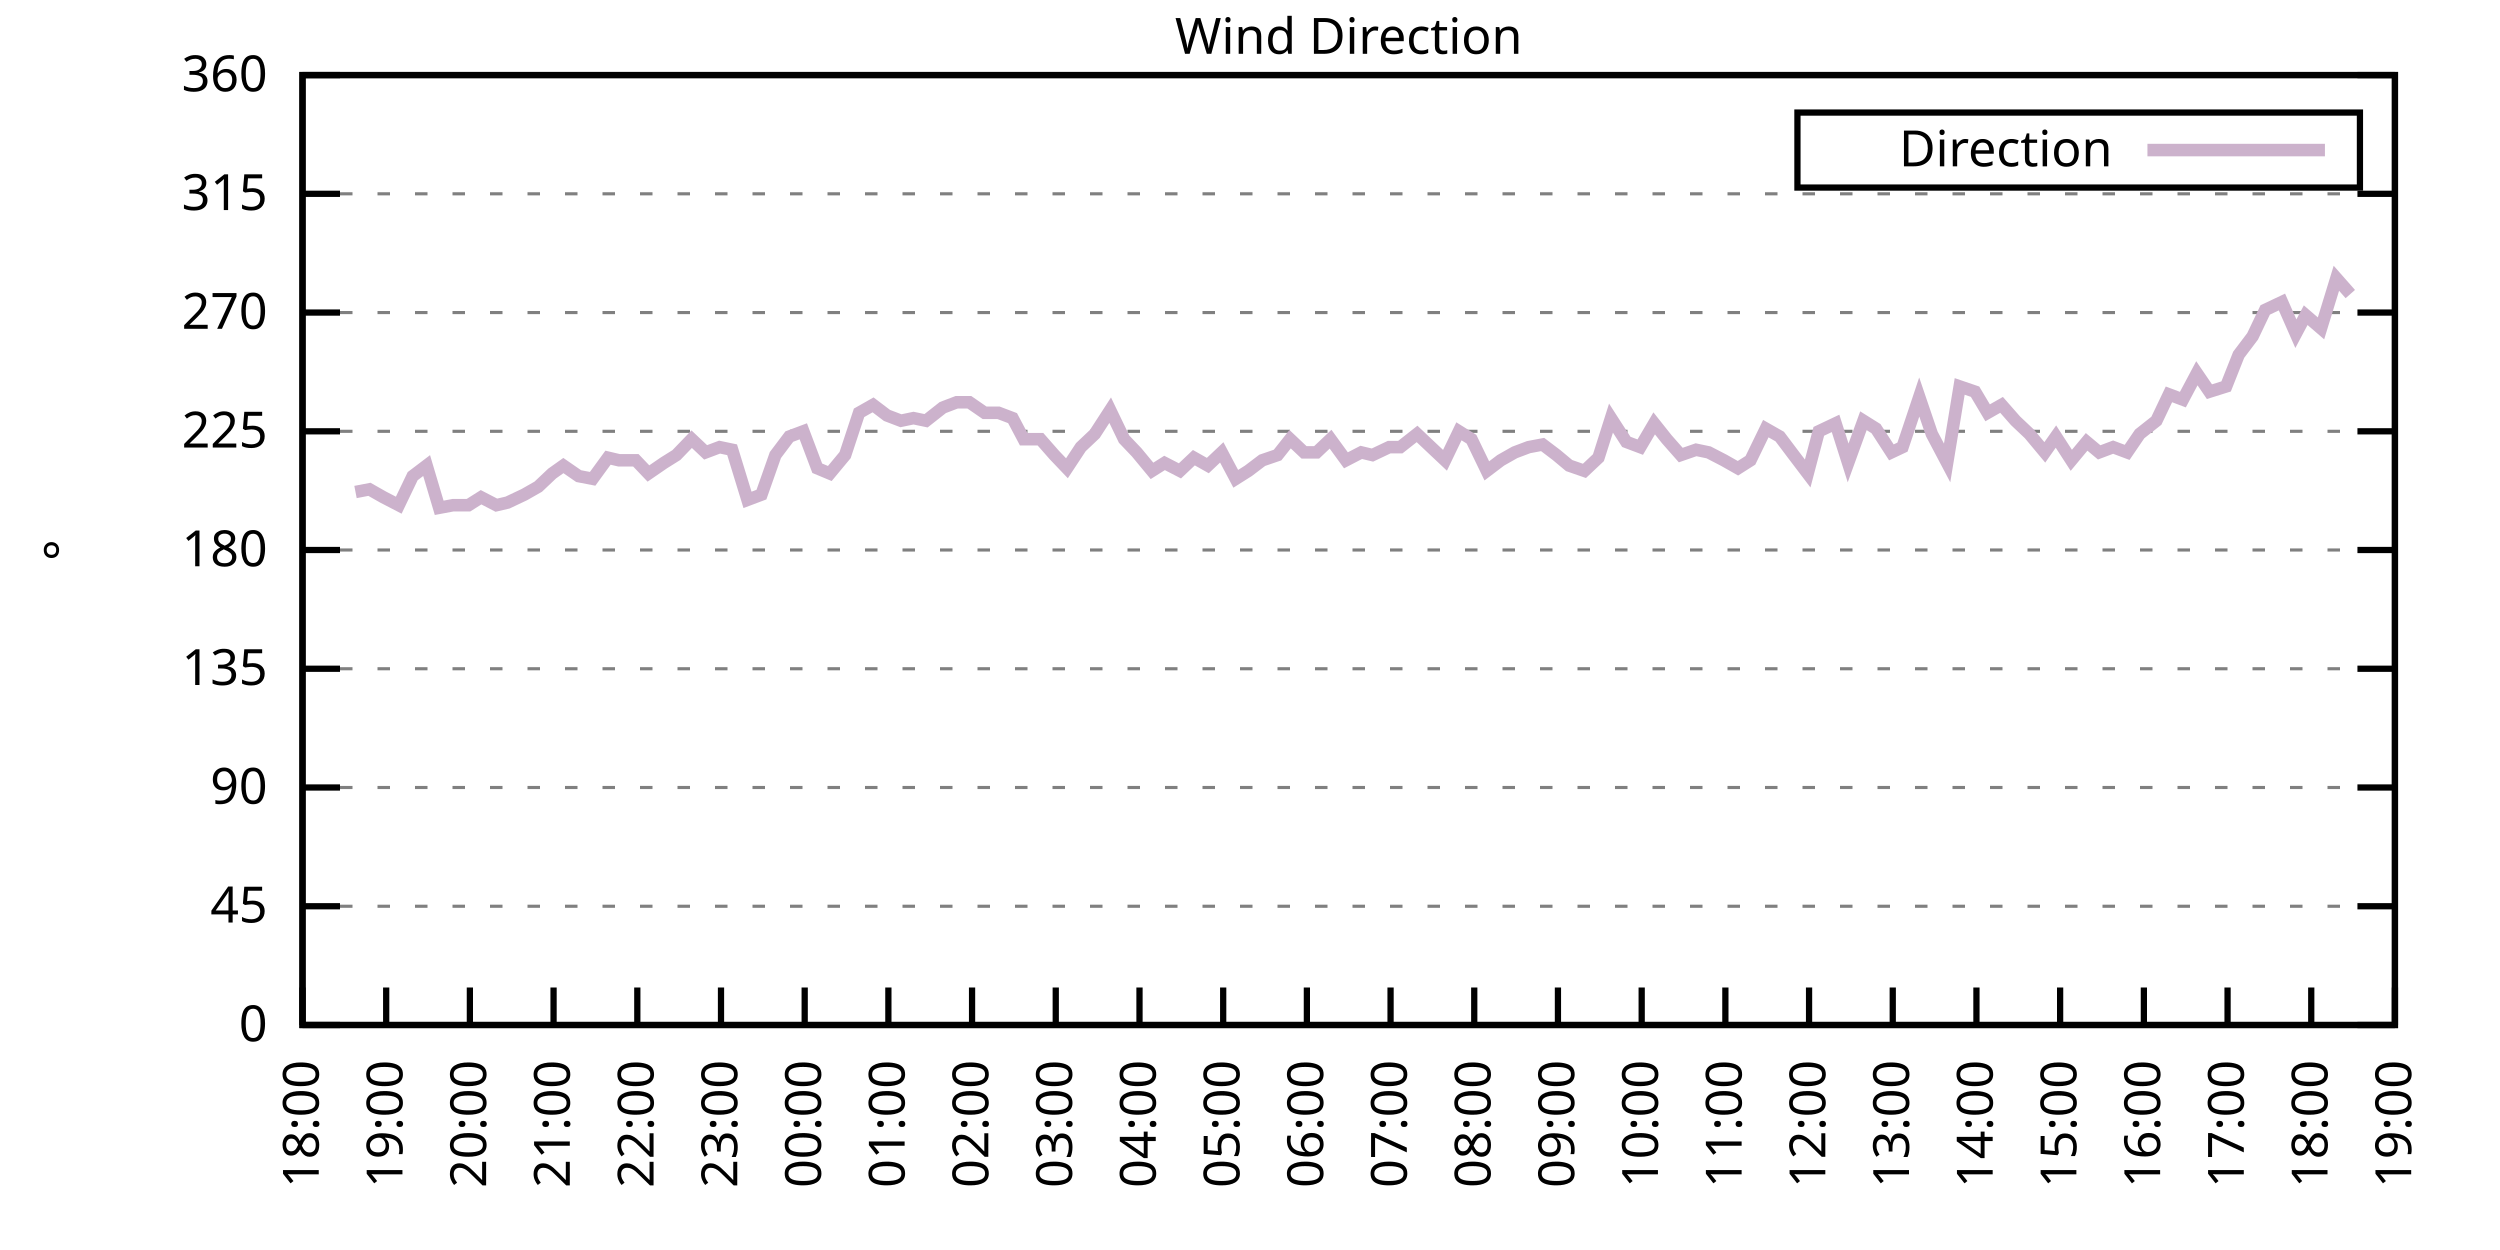
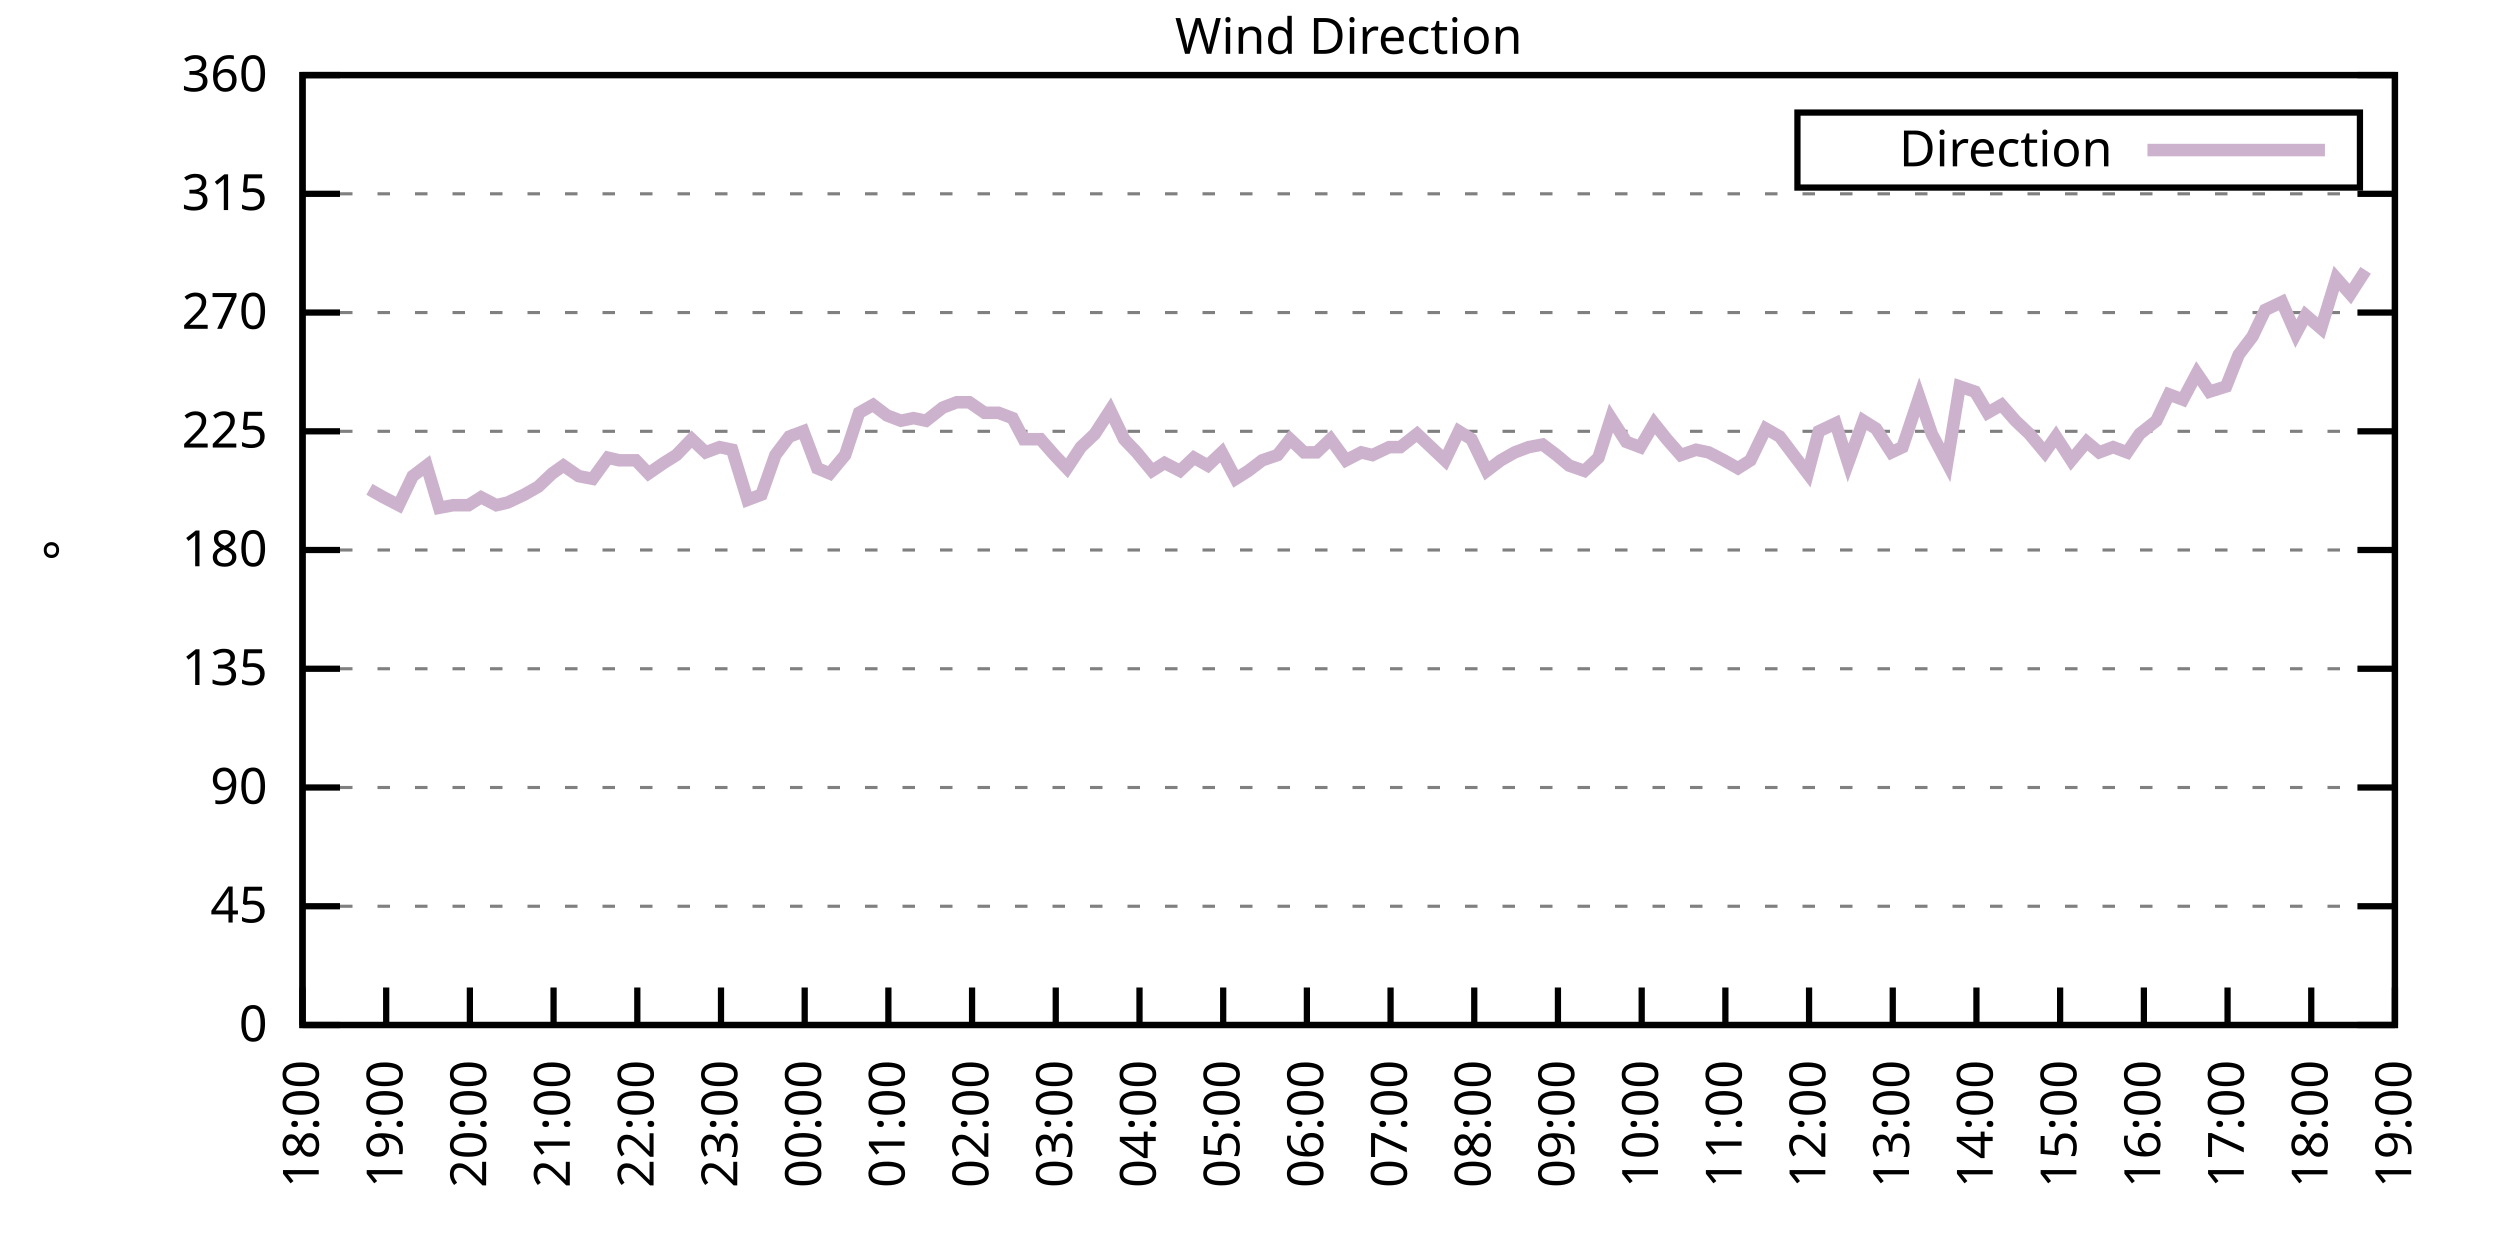
<svg xmlns="http://www.w3.org/2000/svg" xmlns:xlink="http://www.w3.org/1999/xlink" width="400" height="200" viewBox="0 0 400 200">
  <g id="gnuplot_canvas">
    <rect x="0" y="0" width="400" height="200" fill="none" />
    <defs>
      <circle id="gpDot" r="0.5" stroke-width="0.5" stroke="currentColor" />
      <path id="gpPt0" stroke-width="0.333" stroke="currentColor" d="M-1,0 h2 M0,-1 v2" />
      <path id="gpPt1" stroke-width="0.333" stroke="currentColor" d="M-1,-1 L1,1 M1,-1 L-1,1" />
      <path id="gpPt2" stroke-width="0.333" stroke="currentColor" d="M-1,0 L1,0 M0,-1 L0,1 M-1,-1 L1,1 M-1,1 L1,-1" />
      <rect id="gpPt3" stroke-width="0.333" stroke="currentColor" x="-1" y="-1" width="2" height="2" />
      <rect id="gpPt4" stroke-width="0.333" stroke="currentColor" fill="currentColor" x="-1" y="-1" width="2" height="2" />
      <circle id="gpPt5" stroke-width="0.333" stroke="currentColor" cx="0" cy="0" r="1" />
      <use xlink:href="#gpPt5" id="gpPt6" fill="currentColor" stroke="none" />
      <path id="gpPt7" stroke-width="0.333" stroke="currentColor" d="M0,-1.33 L-1.33,0.67 L1.33,0.67 z" />
      <use xlink:href="#gpPt7" id="gpPt8" fill="currentColor" stroke="none" />
      <use xlink:href="#gpPt7" id="gpPt9" stroke="currentColor" transform="rotate(180)" />
      <use xlink:href="#gpPt9" id="gpPt10" fill="currentColor" stroke="none" />
      <use xlink:href="#gpPt3" id="gpPt11" stroke="currentColor" transform="rotate(45)" />
      <use xlink:href="#gpPt11" id="gpPt12" fill="currentColor" stroke="none" />
      <path id="gpPt13" stroke-width="0.333" stroke="currentColor" d="M0,1.330 L1.265,0.411 L0.782,-1.067 L-0.782,-1.076 L-1.265,0.411 z" />
      <use xlink:href="#gpPt13" id="gpPt14" fill="currentColor" stroke="none" />
      <filter id="textbox" filterUnits="objectBoundingBox" x="0" y="0" height="1" width="1">
        <feFlood flood-color="white" flood-opacity="1" result="bgnd" />
        <feComposite in="SourceGraphic" in2="bgnd" operator="atop" />
      </filter>
      <filter id="greybox" filterUnits="objectBoundingBox" x="0" y="0" height="1" width="1">
        <feFlood flood-color="lightgrey" flood-opacity="1" result="grey" />
        <feComposite in="SourceGraphic" in2="grey" operator="atop" />
      </filter>
    </defs>
    <g fill="none" color="white" stroke="currentColor" stroke-width="1.00" stroke-linecap="butt" stroke-linejoin="miter">
</g>
    <g fill="none" color="black" stroke="currentColor" stroke-width="1.00" stroke-linecap="butt" stroke-linejoin="miter">
      <g stroke="none" shape-rendering="crispEdges">
        <polygon fill="rgb(255, 255, 255)" points="48.40,164.00 383.18,164.00 383.18,12.02 48.40,12.02 " />
      </g>
    </g>
    <g fill="none" color="black" stroke="currentColor" stroke-width="1.00" stroke-linecap="butt" stroke-linejoin="miter">
</g>
    <g fill="none" color="black" stroke="black" stroke-width="0.50" stroke-linecap="butt" stroke-linejoin="miter">
</g>
    <g fill="none" color="gray" stroke="currentColor" stroke-width="0.50" stroke-linecap="butt" stroke-linejoin="miter">
      <path stroke="gray" stroke-dasharray="2,4" class="gridline" d="M48.40,164.00 L383.19,164.00  " />
    </g>
    <g fill="none" color="gray" stroke="gray" stroke-width="1.00" stroke-linecap="butt" stroke-linejoin="miter">
</g>
    <g fill="none" color="black" stroke="currentColor" stroke-width="1.00" stroke-linecap="butt" stroke-linejoin="miter">
      <path stroke="black" d="M48.40,164.00 L54.40,164.00 M383.19,164.00 L377.19,164.00  " />
      <g transform="translate(42.80,166.60)" stroke="none" fill="black" font-family="Sans" font-size="8.00" text-anchor="end">
        <text>
          <tspan font-family="Sans"> 0</tspan>
        </text>
      </g>
    </g>
    <g fill="none" color="black" stroke="currentColor" stroke-width="1.00" stroke-linecap="butt" stroke-linejoin="miter">
</g>
    <g fill="none" color="black" stroke="black" stroke-width="0.50" stroke-linecap="butt" stroke-linejoin="miter">
</g>
    <g fill="none" color="gray" stroke="currentColor" stroke-width="0.50" stroke-linecap="butt" stroke-linejoin="miter">
      <path stroke="gray" stroke-dasharray="2,4" class="gridline" d="M48.40,145.00 L383.19,145.00  " />
    </g>
    <g fill="none" color="gray" stroke="gray" stroke-width="1.00" stroke-linecap="butt" stroke-linejoin="miter">
</g>
    <g fill="none" color="black" stroke="currentColor" stroke-width="1.00" stroke-linecap="butt" stroke-linejoin="miter">
      <path stroke="black" d="M48.40,145.00 L54.40,145.00 M383.19,145.00 L377.19,145.00  " />
      <g transform="translate(42.80,147.60)" stroke="none" fill="black" font-family="Sans" font-size="8.00" text-anchor="end">
        <text>
          <tspan font-family="Sans"> 45</tspan>
        </text>
      </g>
    </g>
    <g fill="none" color="black" stroke="currentColor" stroke-width="1.00" stroke-linecap="butt" stroke-linejoin="miter">
</g>
    <g fill="none" color="black" stroke="black" stroke-width="0.50" stroke-linecap="butt" stroke-linejoin="miter">
</g>
    <g fill="none" color="gray" stroke="currentColor" stroke-width="0.50" stroke-linecap="butt" stroke-linejoin="miter">
      <path stroke="gray" stroke-dasharray="2,4" class="gridline" d="M48.40,126.00 L383.19,126.00  " />
    </g>
    <g fill="none" color="gray" stroke="gray" stroke-width="1.00" stroke-linecap="butt" stroke-linejoin="miter">
</g>
    <g fill="none" color="black" stroke="currentColor" stroke-width="1.00" stroke-linecap="butt" stroke-linejoin="miter">
      <path stroke="black" d="M48.40,126.00 L54.40,126.00 M383.19,126.00 L377.19,126.00  " />
      <g transform="translate(42.80,128.60)" stroke="none" fill="black" font-family="Sans" font-size="8.00" text-anchor="end">
        <text>
          <tspan font-family="Sans"> 90</tspan>
        </text>
      </g>
    </g>
    <g fill="none" color="black" stroke="currentColor" stroke-width="1.00" stroke-linecap="butt" stroke-linejoin="miter">
</g>
    <g fill="none" color="black" stroke="black" stroke-width="0.50" stroke-linecap="butt" stroke-linejoin="miter">
</g>
    <g fill="none" color="gray" stroke="currentColor" stroke-width="0.50" stroke-linecap="butt" stroke-linejoin="miter">
      <path stroke="gray" stroke-dasharray="2,4" class="gridline" d="M48.40,107.00 L383.19,107.00  " />
    </g>
    <g fill="none" color="gray" stroke="gray" stroke-width="1.00" stroke-linecap="butt" stroke-linejoin="miter">
</g>
    <g fill="none" color="black" stroke="currentColor" stroke-width="1.00" stroke-linecap="butt" stroke-linejoin="miter">
      <path stroke="black" d="M48.40,107.00 L54.40,107.00 M383.19,107.00 L377.19,107.00  " />
      <g transform="translate(42.80,109.60)" stroke="none" fill="black" font-family="Sans" font-size="8.00" text-anchor="end">
        <text>
          <tspan font-family="Sans"> 135</tspan>
        </text>
      </g>
    </g>
    <g fill="none" color="black" stroke="currentColor" stroke-width="1.00" stroke-linecap="butt" stroke-linejoin="miter">
</g>
    <g fill="none" color="black" stroke="black" stroke-width="0.50" stroke-linecap="butt" stroke-linejoin="miter">
</g>
    <g fill="none" color="gray" stroke="currentColor" stroke-width="0.50" stroke-linecap="butt" stroke-linejoin="miter">
      <path stroke="gray" stroke-dasharray="2,4" class="gridline" d="M48.40,88.00 L383.19,88.00  " />
    </g>
    <g fill="none" color="gray" stroke="gray" stroke-width="1.00" stroke-linecap="butt" stroke-linejoin="miter">
</g>
    <g fill="none" color="black" stroke="currentColor" stroke-width="1.00" stroke-linecap="butt" stroke-linejoin="miter">
      <path stroke="black" d="M48.40,88.00 L54.40,88.00 M383.19,88.00 L377.19,88.00  " />
      <g transform="translate(42.80,90.60)" stroke="none" fill="black" font-family="Sans" font-size="8.00" text-anchor="end">
        <text>
          <tspan font-family="Sans"> 180</tspan>
        </text>
      </g>
    </g>
    <g fill="none" color="black" stroke="currentColor" stroke-width="1.00" stroke-linecap="butt" stroke-linejoin="miter">
</g>
    <g fill="none" color="black" stroke="black" stroke-width="0.50" stroke-linecap="butt" stroke-linejoin="miter">
</g>
    <g fill="none" color="gray" stroke="currentColor" stroke-width="0.50" stroke-linecap="butt" stroke-linejoin="miter">
      <path stroke="gray" stroke-dasharray="2,4" class="gridline" d="M48.40,69.01 L383.19,69.01  " />
    </g>
    <g fill="none" color="gray" stroke="gray" stroke-width="1.00" stroke-linecap="butt" stroke-linejoin="miter">
</g>
    <g fill="none" color="black" stroke="currentColor" stroke-width="1.00" stroke-linecap="butt" stroke-linejoin="miter">
      <path stroke="black" d="M48.40,69.01 L54.40,69.01 M383.19,69.01 L377.19,69.01  " />
      <g transform="translate(42.80,71.61)" stroke="none" fill="black" font-family="Sans" font-size="8.00" text-anchor="end">
        <text>
          <tspan font-family="Sans"> 225</tspan>
        </text>
      </g>
    </g>
    <g fill="none" color="black" stroke="currentColor" stroke-width="1.00" stroke-linecap="butt" stroke-linejoin="miter">
</g>
    <g fill="none" color="black" stroke="black" stroke-width="0.50" stroke-linecap="butt" stroke-linejoin="miter">
</g>
    <g fill="none" color="gray" stroke="currentColor" stroke-width="0.50" stroke-linecap="butt" stroke-linejoin="miter">
      <path stroke="gray" stroke-dasharray="2,4" class="gridline" d="M48.40,50.01 L383.19,50.01  " />
    </g>
    <g fill="none" color="gray" stroke="gray" stroke-width="1.00" stroke-linecap="butt" stroke-linejoin="miter">
</g>
    <g fill="none" color="black" stroke="currentColor" stroke-width="1.00" stroke-linecap="butt" stroke-linejoin="miter">
      <path stroke="black" d="M48.40,50.01 L54.40,50.01 M383.19,50.01 L377.19,50.01  " />
      <g transform="translate(42.80,52.61)" stroke="none" fill="black" font-family="Sans" font-size="8.00" text-anchor="end">
        <text>
          <tspan font-family="Sans"> 270</tspan>
        </text>
      </g>
    </g>
    <g fill="none" color="black" stroke="currentColor" stroke-width="1.00" stroke-linecap="butt" stroke-linejoin="miter">
</g>
    <g fill="none" color="black" stroke="black" stroke-width="0.50" stroke-linecap="butt" stroke-linejoin="miter">
</g>
    <g fill="none" color="gray" stroke="currentColor" stroke-width="0.50" stroke-linecap="butt" stroke-linejoin="miter">
      <path stroke="gray" stroke-dasharray="2,4" class="gridline" d="M48.40,31.01 L383.19,31.01  " />
    </g>
    <g fill="none" color="gray" stroke="gray" stroke-width="1.00" stroke-linecap="butt" stroke-linejoin="miter">
</g>
    <g fill="none" color="black" stroke="currentColor" stroke-width="1.00" stroke-linecap="butt" stroke-linejoin="miter">
      <path stroke="black" d="M48.40,31.01 L54.40,31.01 M383.19,31.01 L377.19,31.01  " />
      <g transform="translate(42.80,33.61)" stroke="none" fill="black" font-family="Sans" font-size="8.00" text-anchor="end">
        <text>
          <tspan font-family="Sans"> 315</tspan>
        </text>
      </g>
    </g>
    <g fill="none" color="black" stroke="currentColor" stroke-width="1.00" stroke-linecap="butt" stroke-linejoin="miter">
</g>
    <g fill="none" color="black" stroke="black" stroke-width="0.50" stroke-linecap="butt" stroke-linejoin="miter">
</g>
    <g fill="none" color="gray" stroke="currentColor" stroke-width="0.50" stroke-linecap="butt" stroke-linejoin="miter">
      <path stroke="gray" stroke-dasharray="2,4" class="gridline" d="M48.40,12.01 L383.19,12.01  " />
    </g>
    <g fill="none" color="gray" stroke="gray" stroke-width="1.00" stroke-linecap="butt" stroke-linejoin="miter">
</g>
    <g fill="none" color="black" stroke="currentColor" stroke-width="1.00" stroke-linecap="butt" stroke-linejoin="miter">
      <path stroke="black" d="M48.40,12.01 L54.40,12.01 M383.19,12.01 L377.19,12.01  " />
      <g transform="translate(42.80,14.61)" stroke="none" fill="black" font-family="Sans" font-size="8.00" text-anchor="end">
        <text>
          <tspan font-family="Sans"> 360</tspan>
        </text>
      </g>
    </g>
    <g fill="none" color="black" stroke="currentColor" stroke-width="1.00" stroke-linecap="butt" stroke-linejoin="miter">
      <path stroke="black" d="M48.40,164.00 L48.40,158.00  " />
      <g transform="translate(51.00,169.60) rotate(270.00)" stroke="none" fill="black" font-family="Sans" font-size="8.00" text-anchor="end">
        <text>
          <tspan font-family="Sans">18:00</tspan>
        </text>
      </g>
    </g>
    <g fill="none" color="black" stroke="currentColor" stroke-width="1.00" stroke-linecap="butt" stroke-linejoin="miter">
      <path stroke="black" d="M61.79,164.00 L61.79,158.00  " />
      <g transform="translate(64.39,169.60) rotate(270.00)" stroke="none" fill="black" font-family="Sans" font-size="8.00" text-anchor="end">
        <text>
          <tspan font-family="Sans">19:00</tspan>
        </text>
      </g>
    </g>
    <g fill="none" color="black" stroke="currentColor" stroke-width="1.00" stroke-linecap="butt" stroke-linejoin="miter">
      <path stroke="black" d="M75.18,164.00 L75.18,158.00  " />
      <g transform="translate(77.78,169.60) rotate(270.00)" stroke="none" fill="black" font-family="Sans" font-size="8.00" text-anchor="end">
        <text>
          <tspan font-family="Sans">20:00</tspan>
        </text>
      </g>
    </g>
    <g fill="none" color="black" stroke="currentColor" stroke-width="1.00" stroke-linecap="butt" stroke-linejoin="miter">
      <path stroke="black" d="M88.57,164.00 L88.57,158.00  " />
      <g transform="translate(91.17,169.60) rotate(270.00)" stroke="none" fill="black" font-family="Sans" font-size="8.00" text-anchor="end">
        <text>
          <tspan font-family="Sans">21:00</tspan>
        </text>
      </g>
    </g>
    <g fill="none" color="black" stroke="currentColor" stroke-width="1.00" stroke-linecap="butt" stroke-linejoin="miter">
      <path stroke="black" d="M101.97,164.00 L101.97,158.00  " />
      <g transform="translate(104.57,169.60) rotate(270.00)" stroke="none" fill="black" font-family="Sans" font-size="8.00" text-anchor="end">
        <text>
          <tspan font-family="Sans">22:00</tspan>
        </text>
      </g>
    </g>
    <g fill="none" color="black" stroke="currentColor" stroke-width="1.00" stroke-linecap="butt" stroke-linejoin="miter">
      <path stroke="black" d="M115.36,164.00 L115.36,158.00  " />
      <g transform="translate(117.96,169.60) rotate(270.00)" stroke="none" fill="black" font-family="Sans" font-size="8.00" text-anchor="end">
        <text>
          <tspan font-family="Sans">23:00</tspan>
        </text>
      </g>
    </g>
    <g fill="none" color="black" stroke="currentColor" stroke-width="1.00" stroke-linecap="butt" stroke-linejoin="miter">
      <path stroke="black" d="M128.75,164.00 L128.75,158.00  " />
      <g transform="translate(131.35,169.60) rotate(270.00)" stroke="none" fill="black" font-family="Sans" font-size="8.00" text-anchor="end">
        <text>
          <tspan font-family="Sans">00:00</tspan>
        </text>
      </g>
    </g>
    <g fill="none" color="black" stroke="currentColor" stroke-width="1.00" stroke-linecap="butt" stroke-linejoin="miter">
      <path stroke="black" d="M142.14,164.00 L142.14,158.00  " />
      <g transform="translate(144.74,169.60) rotate(270.00)" stroke="none" fill="black" font-family="Sans" font-size="8.00" text-anchor="end">
        <text>
          <tspan font-family="Sans">01:00</tspan>
        </text>
      </g>
    </g>
    <g fill="none" color="black" stroke="currentColor" stroke-width="1.00" stroke-linecap="butt" stroke-linejoin="miter">
      <path stroke="black" d="M155.53,164.00 L155.53,158.00  " />
      <g transform="translate(158.13,169.60) rotate(270.00)" stroke="none" fill="black" font-family="Sans" font-size="8.00" text-anchor="end">
        <text>
          <tspan font-family="Sans">02:00</tspan>
        </text>
      </g>
    </g>
    <g fill="none" color="black" stroke="currentColor" stroke-width="1.00" stroke-linecap="butt" stroke-linejoin="miter">
      <path stroke="black" d="M168.92,164.00 L168.92,158.00  " />
      <g transform="translate(171.52,169.60) rotate(270.00)" stroke="none" fill="black" font-family="Sans" font-size="8.00" text-anchor="end">
        <text>
          <tspan font-family="Sans">03:00</tspan>
        </text>
      </g>
    </g>
    <g fill="none" color="black" stroke="currentColor" stroke-width="1.00" stroke-linecap="butt" stroke-linejoin="miter">
      <path stroke="black" d="M182.32,164.00 L182.32,158.00  " />
      <g transform="translate(184.92,169.60) rotate(270.00)" stroke="none" fill="black" font-family="Sans" font-size="8.00" text-anchor="end">
        <text>
          <tspan font-family="Sans">04:00</tspan>
        </text>
      </g>
    </g>
    <g fill="none" color="black" stroke="currentColor" stroke-width="1.00" stroke-linecap="butt" stroke-linejoin="miter">
      <path stroke="black" d="M195.71,164.00 L195.71,158.00  " />
      <g transform="translate(198.31,169.60) rotate(270.00)" stroke="none" fill="black" font-family="Sans" font-size="8.00" text-anchor="end">
        <text>
          <tspan font-family="Sans">05:00</tspan>
        </text>
      </g>
    </g>
    <g fill="none" color="black" stroke="currentColor" stroke-width="1.00" stroke-linecap="butt" stroke-linejoin="miter">
      <path stroke="black" d="M209.10,164.00 L209.10,158.00  " />
      <g transform="translate(211.70,169.60) rotate(270.00)" stroke="none" fill="black" font-family="Sans" font-size="8.00" text-anchor="end">
        <text>
          <tspan font-family="Sans">06:00</tspan>
        </text>
      </g>
    </g>
    <g fill="none" color="black" stroke="currentColor" stroke-width="1.00" stroke-linecap="butt" stroke-linejoin="miter">
      <path stroke="black" d="M222.49,164.00 L222.49,158.00  " />
      <g transform="translate(225.09,169.60) rotate(270.00)" stroke="none" fill="black" font-family="Sans" font-size="8.00" text-anchor="end">
        <text>
          <tspan font-family="Sans">07:00</tspan>
        </text>
      </g>
    </g>
    <g fill="none" color="black" stroke="currentColor" stroke-width="1.00" stroke-linecap="butt" stroke-linejoin="miter">
      <path stroke="black" d="M235.88,164.00 L235.88,158.00  " />
      <g transform="translate(238.48,169.60) rotate(270.00)" stroke="none" fill="black" font-family="Sans" font-size="8.00" text-anchor="end">
        <text>
          <tspan font-family="Sans">08:00</tspan>
        </text>
      </g>
    </g>
    <g fill="none" color="black" stroke="currentColor" stroke-width="1.00" stroke-linecap="butt" stroke-linejoin="miter">
      <path stroke="black" d="M249.27,164.00 L249.27,158.00  " />
      <g transform="translate(251.87,169.60) rotate(270.00)" stroke="none" fill="black" font-family="Sans" font-size="8.00" text-anchor="end">
        <text>
          <tspan font-family="Sans">09:00</tspan>
        </text>
      </g>
    </g>
    <g fill="none" color="black" stroke="currentColor" stroke-width="1.00" stroke-linecap="butt" stroke-linejoin="miter">
      <path stroke="black" d="M262.67,164.00 L262.67,158.00  " />
      <g transform="translate(265.27,169.60) rotate(270.00)" stroke="none" fill="black" font-family="Sans" font-size="8.00" text-anchor="end">
        <text>
          <tspan font-family="Sans">10:00</tspan>
        </text>
      </g>
    </g>
    <g fill="none" color="black" stroke="currentColor" stroke-width="1.00" stroke-linecap="butt" stroke-linejoin="miter">
      <path stroke="black" d="M276.06,164.00 L276.06,158.00  " />
      <g transform="translate(278.66,169.60) rotate(270.00)" stroke="none" fill="black" font-family="Sans" font-size="8.00" text-anchor="end">
        <text>
          <tspan font-family="Sans">11:00</tspan>
        </text>
      </g>
    </g>
    <g fill="none" color="black" stroke="currentColor" stroke-width="1.00" stroke-linecap="butt" stroke-linejoin="miter">
      <path stroke="black" d="M289.45,164.00 L289.45,158.00  " />
      <g transform="translate(292.05,169.60) rotate(270.00)" stroke="none" fill="black" font-family="Sans" font-size="8.00" text-anchor="end">
        <text>
          <tspan font-family="Sans">12:00</tspan>
        </text>
      </g>
    </g>
    <g fill="none" color="black" stroke="currentColor" stroke-width="1.00" stroke-linecap="butt" stroke-linejoin="miter">
      <path stroke="black" d="M302.84,164.00 L302.84,158.00  " />
      <g transform="translate(305.44,169.60) rotate(270.00)" stroke="none" fill="black" font-family="Sans" font-size="8.00" text-anchor="end">
        <text>
          <tspan font-family="Sans">13:00</tspan>
        </text>
      </g>
    </g>
    <g fill="none" color="black" stroke="currentColor" stroke-width="1.00" stroke-linecap="butt" stroke-linejoin="miter">
      <path stroke="black" d="M316.23,164.00 L316.23,158.00  " />
      <g transform="translate(318.83,169.60) rotate(270.00)" stroke="none" fill="black" font-family="Sans" font-size="8.00" text-anchor="end">
        <text>
          <tspan font-family="Sans">14:00</tspan>
        </text>
      </g>
    </g>
    <g fill="none" color="black" stroke="currentColor" stroke-width="1.00" stroke-linecap="butt" stroke-linejoin="miter">
      <path stroke="black" d="M329.62,164.00 L329.62,158.00  " />
      <g transform="translate(332.22,169.60) rotate(270.00)" stroke="none" fill="black" font-family="Sans" font-size="8.00" text-anchor="end">
        <text>
          <tspan font-family="Sans">15:00</tspan>
        </text>
      </g>
    </g>
    <g fill="none" color="black" stroke="currentColor" stroke-width="1.00" stroke-linecap="butt" stroke-linejoin="miter">
      <path stroke="black" d="M343.02,164.00 L343.02,158.00  " />
      <g transform="translate(345.62,169.60) rotate(270.00)" stroke="none" fill="black" font-family="Sans" font-size="8.00" text-anchor="end">
        <text>
          <tspan font-family="Sans">16:00</tspan>
        </text>
      </g>
    </g>
    <g fill="none" color="black" stroke="currentColor" stroke-width="1.00" stroke-linecap="butt" stroke-linejoin="miter">
      <path stroke="black" d="M356.41,164.00 L356.41,158.00  " />
      <g transform="translate(359.01,169.60) rotate(270.00)" stroke="none" fill="black" font-family="Sans" font-size="8.00" text-anchor="end">
        <text>
          <tspan font-family="Sans">17:00</tspan>
        </text>
      </g>
    </g>
    <g fill="none" color="black" stroke="currentColor" stroke-width="1.00" stroke-linecap="butt" stroke-linejoin="miter">
      <path stroke="black" d="M369.80,164.00 L369.80,158.00  " />
      <g transform="translate(372.40,169.60) rotate(270.00)" stroke="none" fill="black" font-family="Sans" font-size="8.00" text-anchor="end">
        <text>
          <tspan font-family="Sans">18:00</tspan>
        </text>
      </g>
    </g>
    <g fill="none" color="black" stroke="currentColor" stroke-width="1.00" stroke-linecap="butt" stroke-linejoin="miter">
      <path stroke="black" d="M383.19,164.00 L383.19,158.00  " />
      <g transform="translate(385.79,169.60) rotate(270.00)" stroke="none" fill="black" font-family="Sans" font-size="8.00" text-anchor="end">
        <text>
          <tspan font-family="Sans">19:00</tspan>
        </text>
      </g>
    </g>
    <g fill="none" color="black" stroke="currentColor" stroke-width="1.00" stroke-linecap="butt" stroke-linejoin="miter">
</g>
    <g fill="none" color="black" stroke="currentColor" stroke-width="1.00" stroke-linecap="butt" stroke-linejoin="miter">
      <path stroke="black" d="M48.40,12.01 L48.40,164.00 L383.19,164.00 L383.19,12.01 L48.40,12.01 Z  " />
    </g>
    <g fill="none" color="black" stroke="currentColor" stroke-width="1.00" stroke-linecap="butt" stroke-linejoin="miter">
</g>
    <g fill="none" color="black" stroke="currentColor" stroke-width="1.00" stroke-linecap="butt" stroke-linejoin="miter">
      <path stroke="black" d="M287.59,30.01 L287.59,18.01 L377.59,18.01 L377.59,30.01 L287.59,30.01 Z  " />
    </g>
    <g id="Wind_direction_plot_1">
      <g fill="none" color="white" stroke="black" stroke-width="2.00" stroke-linecap="butt" stroke-linejoin="miter">
</g>
      <g fill="none" color="black" stroke="currentColor" stroke-width="2.00" stroke-linecap="butt" stroke-linejoin="miter">
        <g transform="translate(337.99,26.61)" stroke="none" fill="black" font-family="Sans" font-size="8.00" text-anchor="end">
          <text>
            <tspan font-family="Sans">Direction</tspan>
          </text>
        </g>
      </g>
      <g fill="none" color="black" stroke="currentColor" stroke-width="2.00" stroke-linecap="butt" stroke-linejoin="miter">
-         <path stroke="rgb(204, 178, 204)" d="M343.59,24.01 L371.99,24.01 M56.88,78.72 L59.11,78.29 L61.35,79.56 L63.80,80.83 L66.03,76.18 L68.26,74.49   L70.27,81.25 L72.50,80.83 L74.96,80.83 L76.97,79.56 L79.42,80.83 L81.21,80.41 L83.89,79.14 L86.12,77.87   L88.35,75.76 L90.14,74.49 L92.59,76.18 L94.82,76.61 L97.28,73.23 L99.06,73.65 L101.74,73.65 L103.75,75.76   L106.21,74.07 L108.22,72.81 L110.67,70.27 L112.90,72.38 L115.13,71.54 L117.14,71.96 L119.60,79.98 L121.83,79.14   L124.06,72.81 L126.29,69.85 L128.53,69.01 L130.76,74.92 L132.77,75.76 L135.22,72.81 L137.45,66.05 L139.69,64.78   L141.92,66.47 L144.15,67.32 L146.16,66.90 L148.17,67.32 L150.85,65.21 L153.08,64.36 L155.09,64.36 L157.54,66.05   L159.77,66.05 L162.01,66.90 L163.79,70.27 L166.47,70.27 L168.70,72.81 L170.71,74.92 L172.94,71.54 L175.17,69.43   L177.63,65.63 L179.86,70.27 L181.87,72.38 L184.32,75.34 L186.33,74.07 L188.79,75.34 L191.02,73.23 L193.25,74.49   L195.48,72.38 L197.72,76.61 L199.73,75.34 L201.96,73.65 L204.41,72.81 L206.42,70.27 L208.65,72.38 L210.66,72.38   L212.89,70.27 L215.35,73.65 L217.80,72.38 L219.59,72.81 L222.27,71.54 L224.05,71.54 L226.73,69.43 L228.96,71.54   L231.20,73.65 L233.43,69.01 L235.44,70.27 L237.89,75.34 L240.12,73.65 L242.36,72.38 L244.59,71.54 L246.82,71.12   L249.05,72.81 L251.06,74.49 L253.51,75.34 L255.75,73.23 L257.76,66.90 L260.21,70.70 L262.44,71.54 L264.67,67.74   L266.68,70.27 L268.92,72.81 L271.37,71.96 L273.38,72.38 L275.83,73.65 L278.07,74.92 L280.07,73.65 L282.53,68.58   L284.76,69.85 L286.99,72.81 L289.23,75.76 L291.01,69.01 L293.69,67.74 L295.70,74.07 L298.15,67.32 L300.16,68.58   L302.62,72.38 L304.40,71.54 L307.08,63.52 L309.09,69.43 L311.54,74.07 L313.55,61.83 L316.01,62.67 L318.02,66.05   L320.25,64.78 L322.48,67.32 L324.71,69.43 L327.17,72.38 L328.95,69.85 L331.41,73.65 L333.86,70.70 L335.87,72.38   L338.10,71.54 L340.34,72.38 L342.35,69.43 L345.02,67.32 L347.03,63.10 L349.26,63.94 L351.50,59.72 L353.51,62.67   L356.18,61.83 L358.19,56.76 L360.42,53.81 L362.43,49.59 L365.11,48.32 L367.34,53.39 L368.91,50.43 L371.36,52.54   L373.82,44.52 L376.05,47.05  " />
+         <path stroke="rgb(204, 178, 204)" d="M343.59,24.01 L371.99,24.01 M59.11,78.29 L61.35,79.56 L63.80,80.83 L66.03,76.18 L68.26,74.49 L70.27,81.25   L72.50,80.83 L74.96,80.83 L76.97,79.56 L79.42,80.83 L81.21,80.41 L83.89,79.14 L86.12,77.87 L88.35,75.76   L90.14,74.49 L92.59,76.18 L94.82,76.61 L97.28,73.23 L99.06,73.65 L101.74,73.65 L103.75,75.76 L106.21,74.07   L108.22,72.81 L110.67,70.27 L112.90,72.38 L115.13,71.54 L117.14,71.96 L119.60,79.98 L121.83,79.14 L124.06,72.81   L126.29,69.85 L128.53,69.01 L130.76,74.92 L132.77,75.76 L135.22,72.81 L137.45,66.05 L139.69,64.78 L141.92,66.47   L144.15,67.32 L146.16,66.90 L148.17,67.32 L150.85,65.21 L153.08,64.36 L155.09,64.36 L157.54,66.05 L159.77,66.05   L162.01,66.90 L163.79,70.27 L166.47,70.27 L168.70,72.81 L170.71,74.92 L172.94,71.54 L175.17,69.43 L177.63,65.63   L179.86,70.27 L181.87,72.38 L184.32,75.34 L186.33,74.07 L188.79,75.34 L191.02,73.23 L193.25,74.49 L195.48,72.38   L197.72,76.61 L199.73,75.34 L201.96,73.65 L204.41,72.81 L206.42,70.27 L208.65,72.38 L210.66,72.38 L212.89,70.27   L215.35,73.65 L217.80,72.38 L219.59,72.81 L222.27,71.54 L224.05,71.54 L226.73,69.43 L228.96,71.54 L231.20,73.65   L233.43,69.01 L235.44,70.27 L237.89,75.34 L240.12,73.65 L242.36,72.38 L244.59,71.54 L246.82,71.12 L249.05,72.81   L251.06,74.49 L253.51,75.34 L255.75,73.23 L257.76,66.90 L260.21,70.70 L262.44,71.54 L264.67,67.74 L266.68,70.27   L268.92,72.81 L271.37,71.96 L273.38,72.38 L275.83,73.65 L278.07,74.92 L280.07,73.65 L282.53,68.58 L284.76,69.85   L286.99,72.81 L289.23,75.76 L291.01,69.01 L293.69,67.74 L295.70,74.07 L298.15,67.32 L300.16,68.58 L302.62,72.38   L304.40,71.54 L307.08,63.52 L309.09,69.43 L311.54,74.07 L313.55,61.83 L316.01,62.67 L318.02,66.05 L320.25,64.78   L322.48,67.32 L324.71,69.43 L327.17,72.38 L328.95,69.85 L331.41,73.65 L333.86,70.70 L335.87,72.38 L338.10,71.54   L340.34,72.38 L342.35,69.43 L345.02,67.32 L347.03,63.10 L349.26,63.94 L351.50,59.72 L353.51,62.67 L356.18,61.83   L358.19,56.76 L360.42,53.81 L362.43,49.59 L365.11,48.32 L367.34,53.39 L368.91,50.43 L371.36,52.54 L373.82,44.52   L376.05,47.05 L378.50,43.25  " />
      </g>
    </g>
    <g fill="none" color="black" stroke="currentColor" stroke-width="2.00" stroke-linecap="butt" stroke-linejoin="miter">
</g>
    <g fill="none" color="black" stroke="black" stroke-width="1.00" stroke-linecap="butt" stroke-linejoin="miter">
</g>
    <g fill="none" color="black" stroke="currentColor" stroke-width="1.00" stroke-linecap="butt" stroke-linejoin="miter">
      <path stroke="black" d="M48.40,12.01 L48.40,164.00 L383.19,164.00 L383.19,12.01 L48.40,12.01 Z  " />
      <g transform="translate(12.80,88.01) rotate(270.00)" stroke="none" fill="black" font-family="Sans" font-size="8.00" text-anchor="middle">
        <text>
          <tspan font-family="Sans">°</tspan>
        </text>
      </g>
    </g>
    <g fill="none" color="black" stroke="currentColor" stroke-width="1.00" stroke-linecap="butt" stroke-linejoin="miter">
</g>
    <g fill="none" color="black" stroke="currentColor" stroke-width="1.00" stroke-linecap="butt" stroke-linejoin="miter">
      <g transform="translate(215.79,8.61)" stroke="none" fill="black" font-family="Sans" font-size="8.00" text-anchor="middle">
        <text>
          <tspan font-family="Sans">Wind Direction</tspan>
        </text>
      </g>
    </g>
    <g fill="none" color="black" stroke="currentColor" stroke-width="1.00" stroke-linecap="butt" stroke-linejoin="miter">
</g>
  </g>
</svg>
